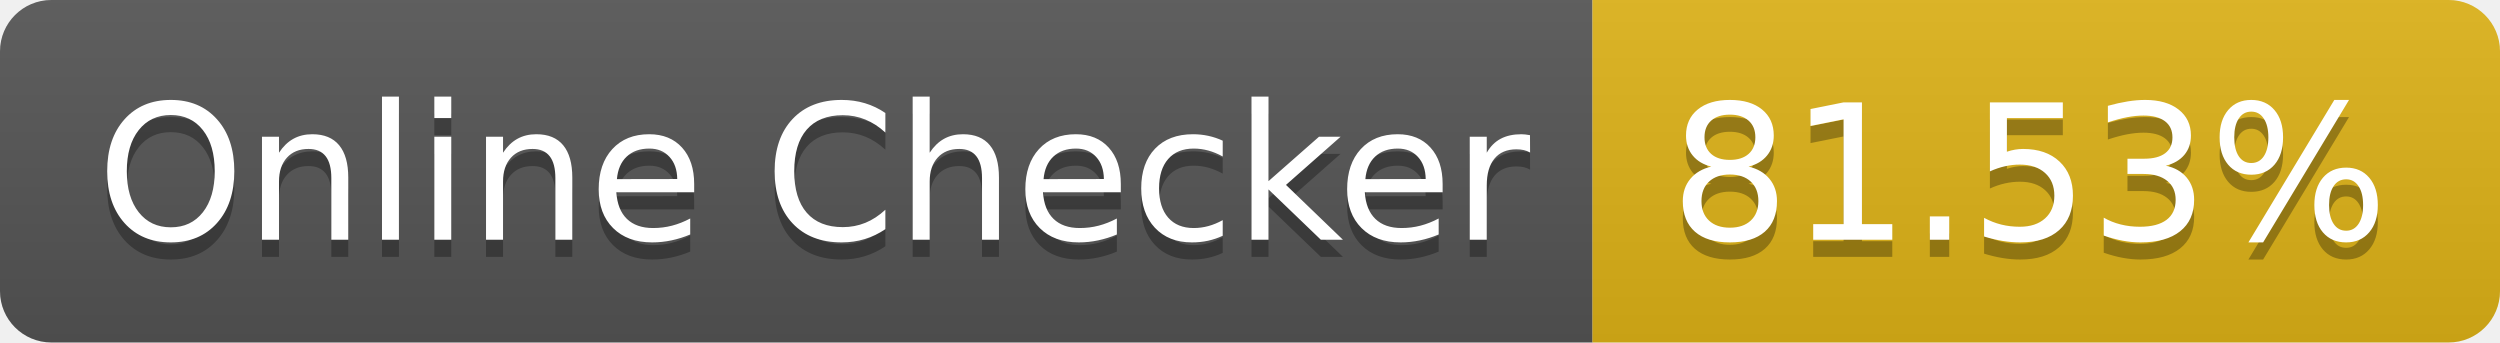
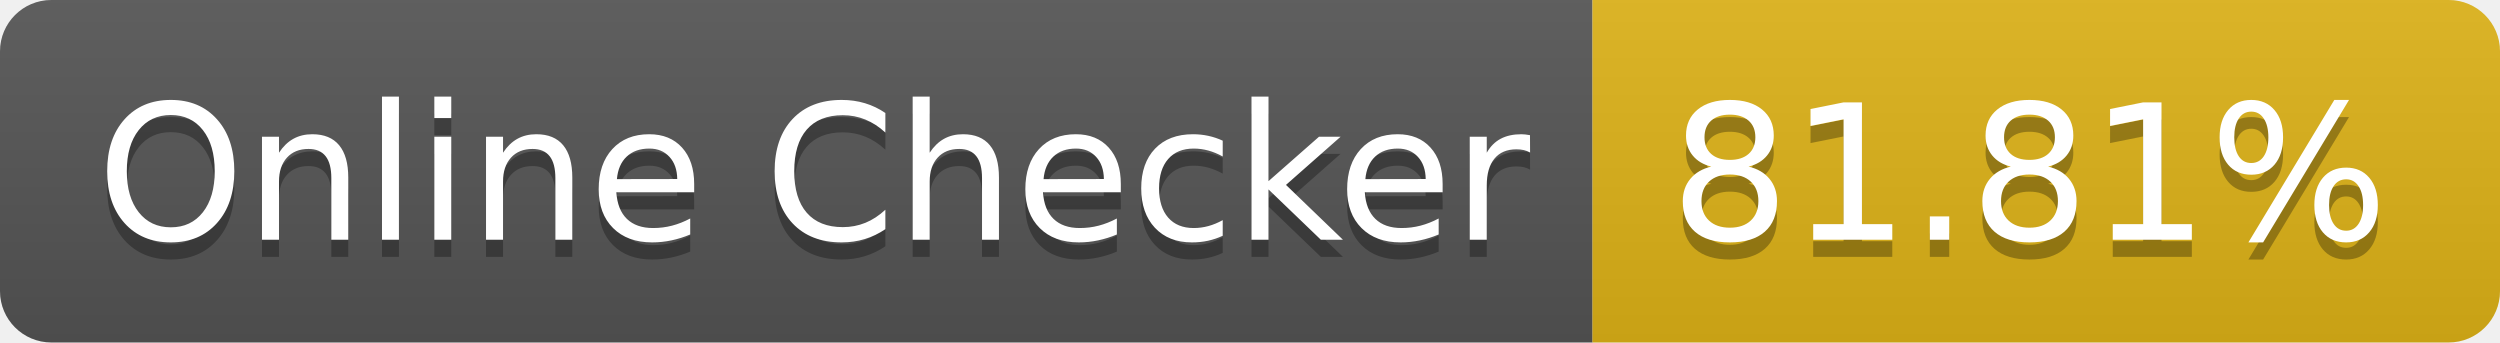
- <svg xmlns="http://www.w3.org/2000/svg" width="146" height="20" role="img" aria-label="Online Checker: 81.53%">
+ <svg xmlns="http://www.w3.org/2000/svg" width="146" height="20" role="img" aria-label="Online Checker: 81.81%">
  <linearGradient id="s" x2="0" y2="100%">
    <stop offset="0" stop-color="#bbb" stop-opacity=".1" />
    <stop offset="1" stop-opacity=".1" />
  </linearGradient>
  <clipPath id="r">
    <rect width="146" height="20" rx="3" fill="#fff" />
  </clipPath>
  <g clip-path="url(#r)">
    <rect width="93" height="20" fill="#555" />
    <rect x="93" width="53" height="20" fill="#dfb317" />
    <rect width="146" height="20" fill="url(#s)" />
  </g>
  <g fill="#fff" text-anchor="middle" font-family="Verdana,Geneva,DejaVu Sans,sans-serif" text-rendering="geometricPrecision" font-size="110">
    <text aria-hidden="true" x="475" y="150" fill="#010101" fill-opacity=".3" transform="scale(.1)" textLength="830">Online Checker</text>
    <text x="475" y="140" transform="scale(.1)" fill="#fff" textLength="830">Online Checker</text>
-     <text aria-hidden="true" x="1185" y="150" fill="#010101" fill-opacity=".3" transform="scale(.1)" textLength="430">81.53%</text>
-     <text x="1185" y="140" transform="scale(.1)" fill="#fff" textLength="430">81.53%</text>
+     <text aria-hidden="true" x="1185" y="150" fill="#010101" fill-opacity=".3" transform="scale(.1)" textLength="430">81.81%</text>
+     <text x="1185" y="140" transform="scale(.1)" fill="#fff" textLength="430">81.81%</text>
  </g>
</svg>
